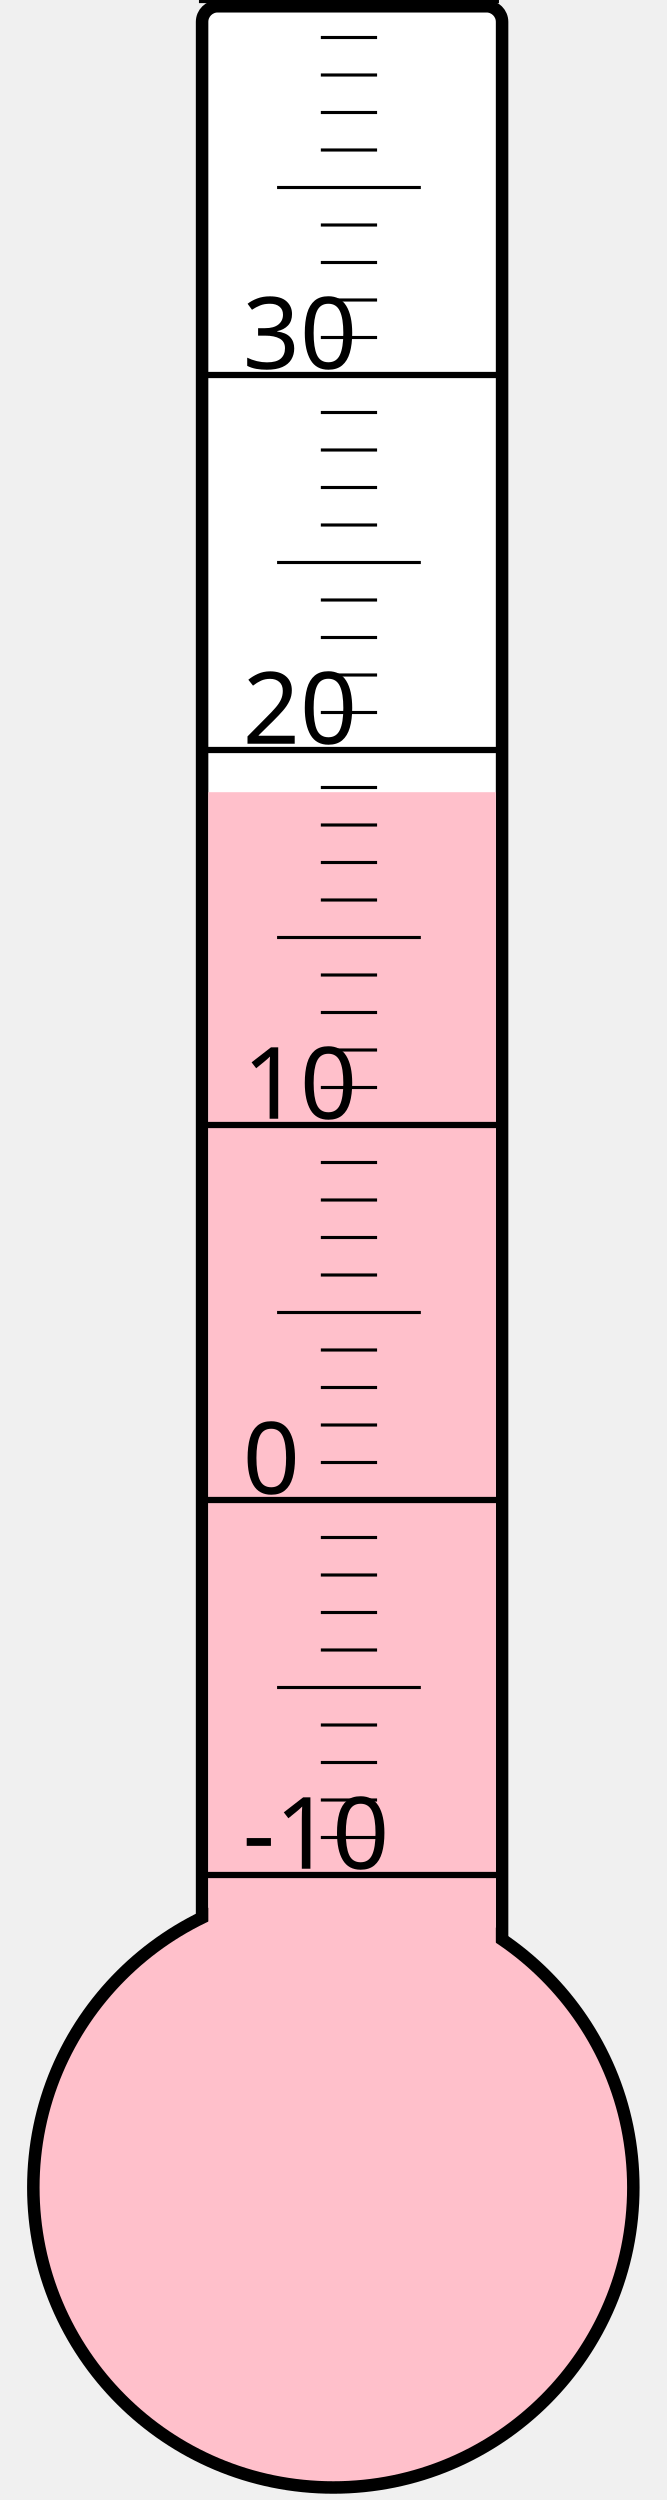
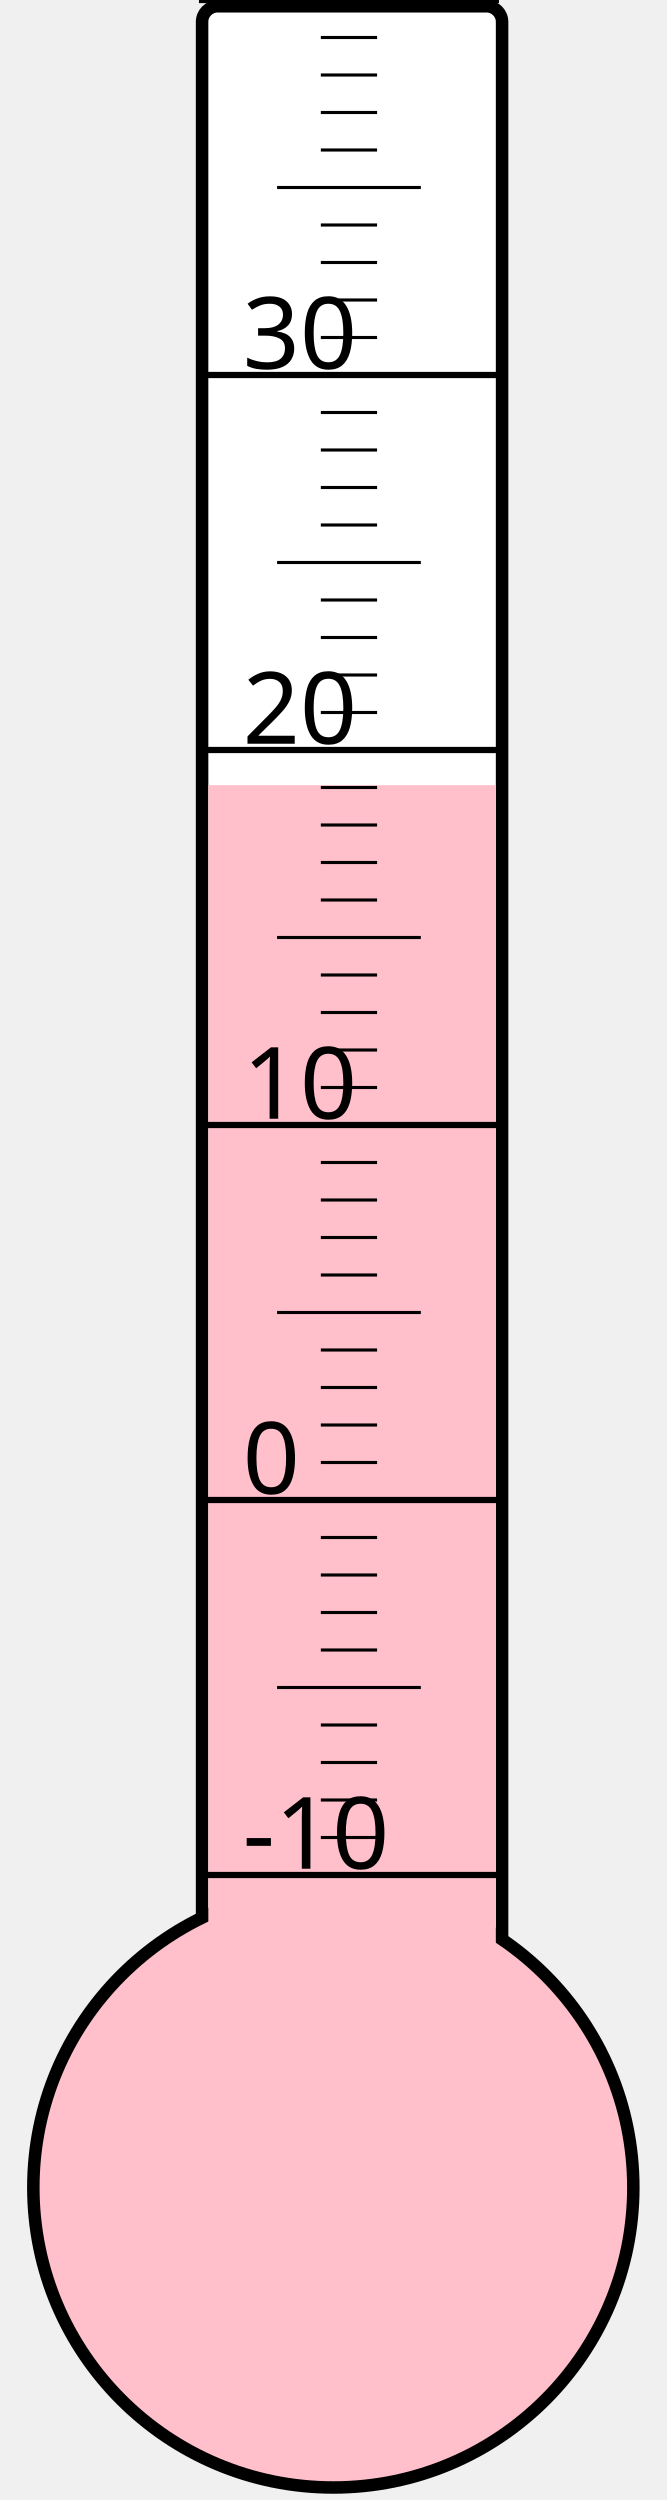
<svg xmlns="http://www.w3.org/2000/svg" width="40px" height="150px" viewBox="0 0 200 800">
  <rect width="200" height="800" x="0" y="0" style="fill: #ffffeb; fill-opacity: 0;" />
  <rect width="96" height="680" x="58" y="2" rx="5" ry="5" style="fill: white; fill-opacity: 1; stroke: black; stroke-width: 4;" />
  <circle cx="100" cy="700" r="96" style="fill: pink; stroke: black; stroke-width: 4;" />
-   <rect width="92" height="446.5" x="60" y="253.5" style="fill: pink; fill-opacity: 1; stroke-width: 0;" />
+   <rect width="92" height="448.75" x="60" y="251.25" style="fill: pink; fill-opacity: 1; stroke-width: 0;" />
  <text x="71" y="598" style="font-family: sans-serif; font-size: 24pt;">-10</text>
  <text x="71" y="478" style="font-family: sans-serif; font-size: 24pt;">0</text>
  <text x="71" y="358" style="font-family: sans-serif; font-size: 24pt;">10</text>
  <text x="71" y="238" style="font-family: sans-serif; font-size: 24pt;">20</text>
  <text x="71" y="118" style="font-family: sans-serif; font-size: 24pt;">30</text>
  <g style="stroke: black;">
    <line x1="57" y1="600" x2="153" y2="600" style="stroke-width: 2;" />
    <line x1="96" y1="588" x2="114" y2="588" style="stroke-width: 1;" />
    <line x1="96" y1="576" x2="114" y2="576" style="stroke-width: 1;" />
    <line x1="96" y1="564" x2="114" y2="564" style="stroke-width: 1;" />
    <line x1="96" y1="552" x2="114" y2="552" style="stroke-width: 1;" />
    <line x1="82" y1="540" x2="128" y2="540" style="stroke-width: 1;" />
    <line x1="96" y1="528" x2="114" y2="528" style="stroke-width: 1;" />
    <line x1="96" y1="516" x2="114" y2="516" style="stroke-width: 1;" />
    <line x1="96" y1="504" x2="114" y2="504" style="stroke-width: 1;" />
    <line x1="96" y1="492" x2="114" y2="492" style="stroke-width: 1;" />
    <line x1="57" y1="480" x2="153" y2="480" style="stroke-width: 2;" />
    <line x1="96" y1="468" x2="114" y2="468" style="stroke-width: 1;" />
    <line x1="96" y1="456" x2="114" y2="456" style="stroke-width: 1;" />
    <line x1="96" y1="444" x2="114" y2="444" style="stroke-width: 1;" />
    <line x1="96" y1="432" x2="114" y2="432" style="stroke-width: 1;" />
    <line x1="82" y1="420" x2="128" y2="420" style="stroke-width: 1;" />
    <line x1="96" y1="408" x2="114" y2="408" style="stroke-width: 1;" />
    <line x1="96" y1="396" x2="114" y2="396" style="stroke-width: 1;" />
    <line x1="96" y1="384" x2="114" y2="384" style="stroke-width: 1;" />
    <line x1="96" y1="372" x2="114" y2="372" style="stroke-width: 1;" />
    <line x1="57" y1="360" x2="153" y2="360" style="stroke-width: 2;" />
    <line x1="96" y1="348" x2="114" y2="348" style="stroke-width: 1;" />
    <line x1="96" y1="336" x2="114" y2="336" style="stroke-width: 1;" />
    <line x1="96" y1="324" x2="114" y2="324" style="stroke-width: 1;" />
    <line x1="96" y1="312" x2="114" y2="312" style="stroke-width: 1;" />
    <line x1="82" y1="300" x2="128" y2="300" style="stroke-width: 1;" />
    <line x1="96" y1="288" x2="114" y2="288" style="stroke-width: 1;" />
    <line x1="96" y1="276" x2="114" y2="276" style="stroke-width: 1;" />
    <line x1="96" y1="264" x2="114" y2="264" style="stroke-width: 1;" />
    <line x1="96" y1="252" x2="114" y2="252" style="stroke-width: 1;" />
    <line x1="57" y1="240" x2="153" y2="240" style="stroke-width: 2;" />
    <line x1="96" y1="228" x2="114" y2="228" style="stroke-width: 1;" />
    <line x1="96" y1="216" x2="114" y2="216" style="stroke-width: 1;" />
    <line x1="96" y1="204" x2="114" y2="204" style="stroke-width: 1;" />
    <line x1="96" y1="192" x2="114" y2="192" style="stroke-width: 1;" />
    <line x1="82" y1="180" x2="128" y2="180" style="stroke-width: 1;" />
    <line x1="96" y1="168" x2="114" y2="168" style="stroke-width: 1;" />
    <line x1="96" y1="156" x2="114" y2="156" style="stroke-width: 1;" />
    <line x1="96" y1="144" x2="114" y2="144" style="stroke-width: 1;" />
    <line x1="96" y1="132" x2="114" y2="132" style="stroke-width: 1;" />
    <line x1="57" y1="120" x2="153" y2="120" style="stroke-width: 2;" />
    <line x1="96" y1="108" x2="114" y2="108" style="stroke-width: 1;" />
    <line x1="96" y1="96" x2="114" y2="96" style="stroke-width: 1;" />
    <line x1="96" y1="84" x2="114" y2="84" style="stroke-width: 1;" />
    <line x1="96" y1="72" x2="114" y2="72" style="stroke-width: 1;" />
    <line x1="82" y1="60" x2="128" y2="60" style="stroke-width: 1;" />
    <line x1="96" y1="48" x2="114" y2="48" style="stroke-width: 1;" />
    <line x1="96" y1="36" x2="114" y2="36" style="stroke-width: 1;" />
    <line x1="96" y1="24" x2="114" y2="24" style="stroke-width: 1;" />
    <line x1="96" y1="12" x2="114" y2="12" style="stroke-width: 1;" />
    <line x1="57" y1="0" x2="153" y2="0" style="stroke-width: 2;" />
  </g>
</svg>
